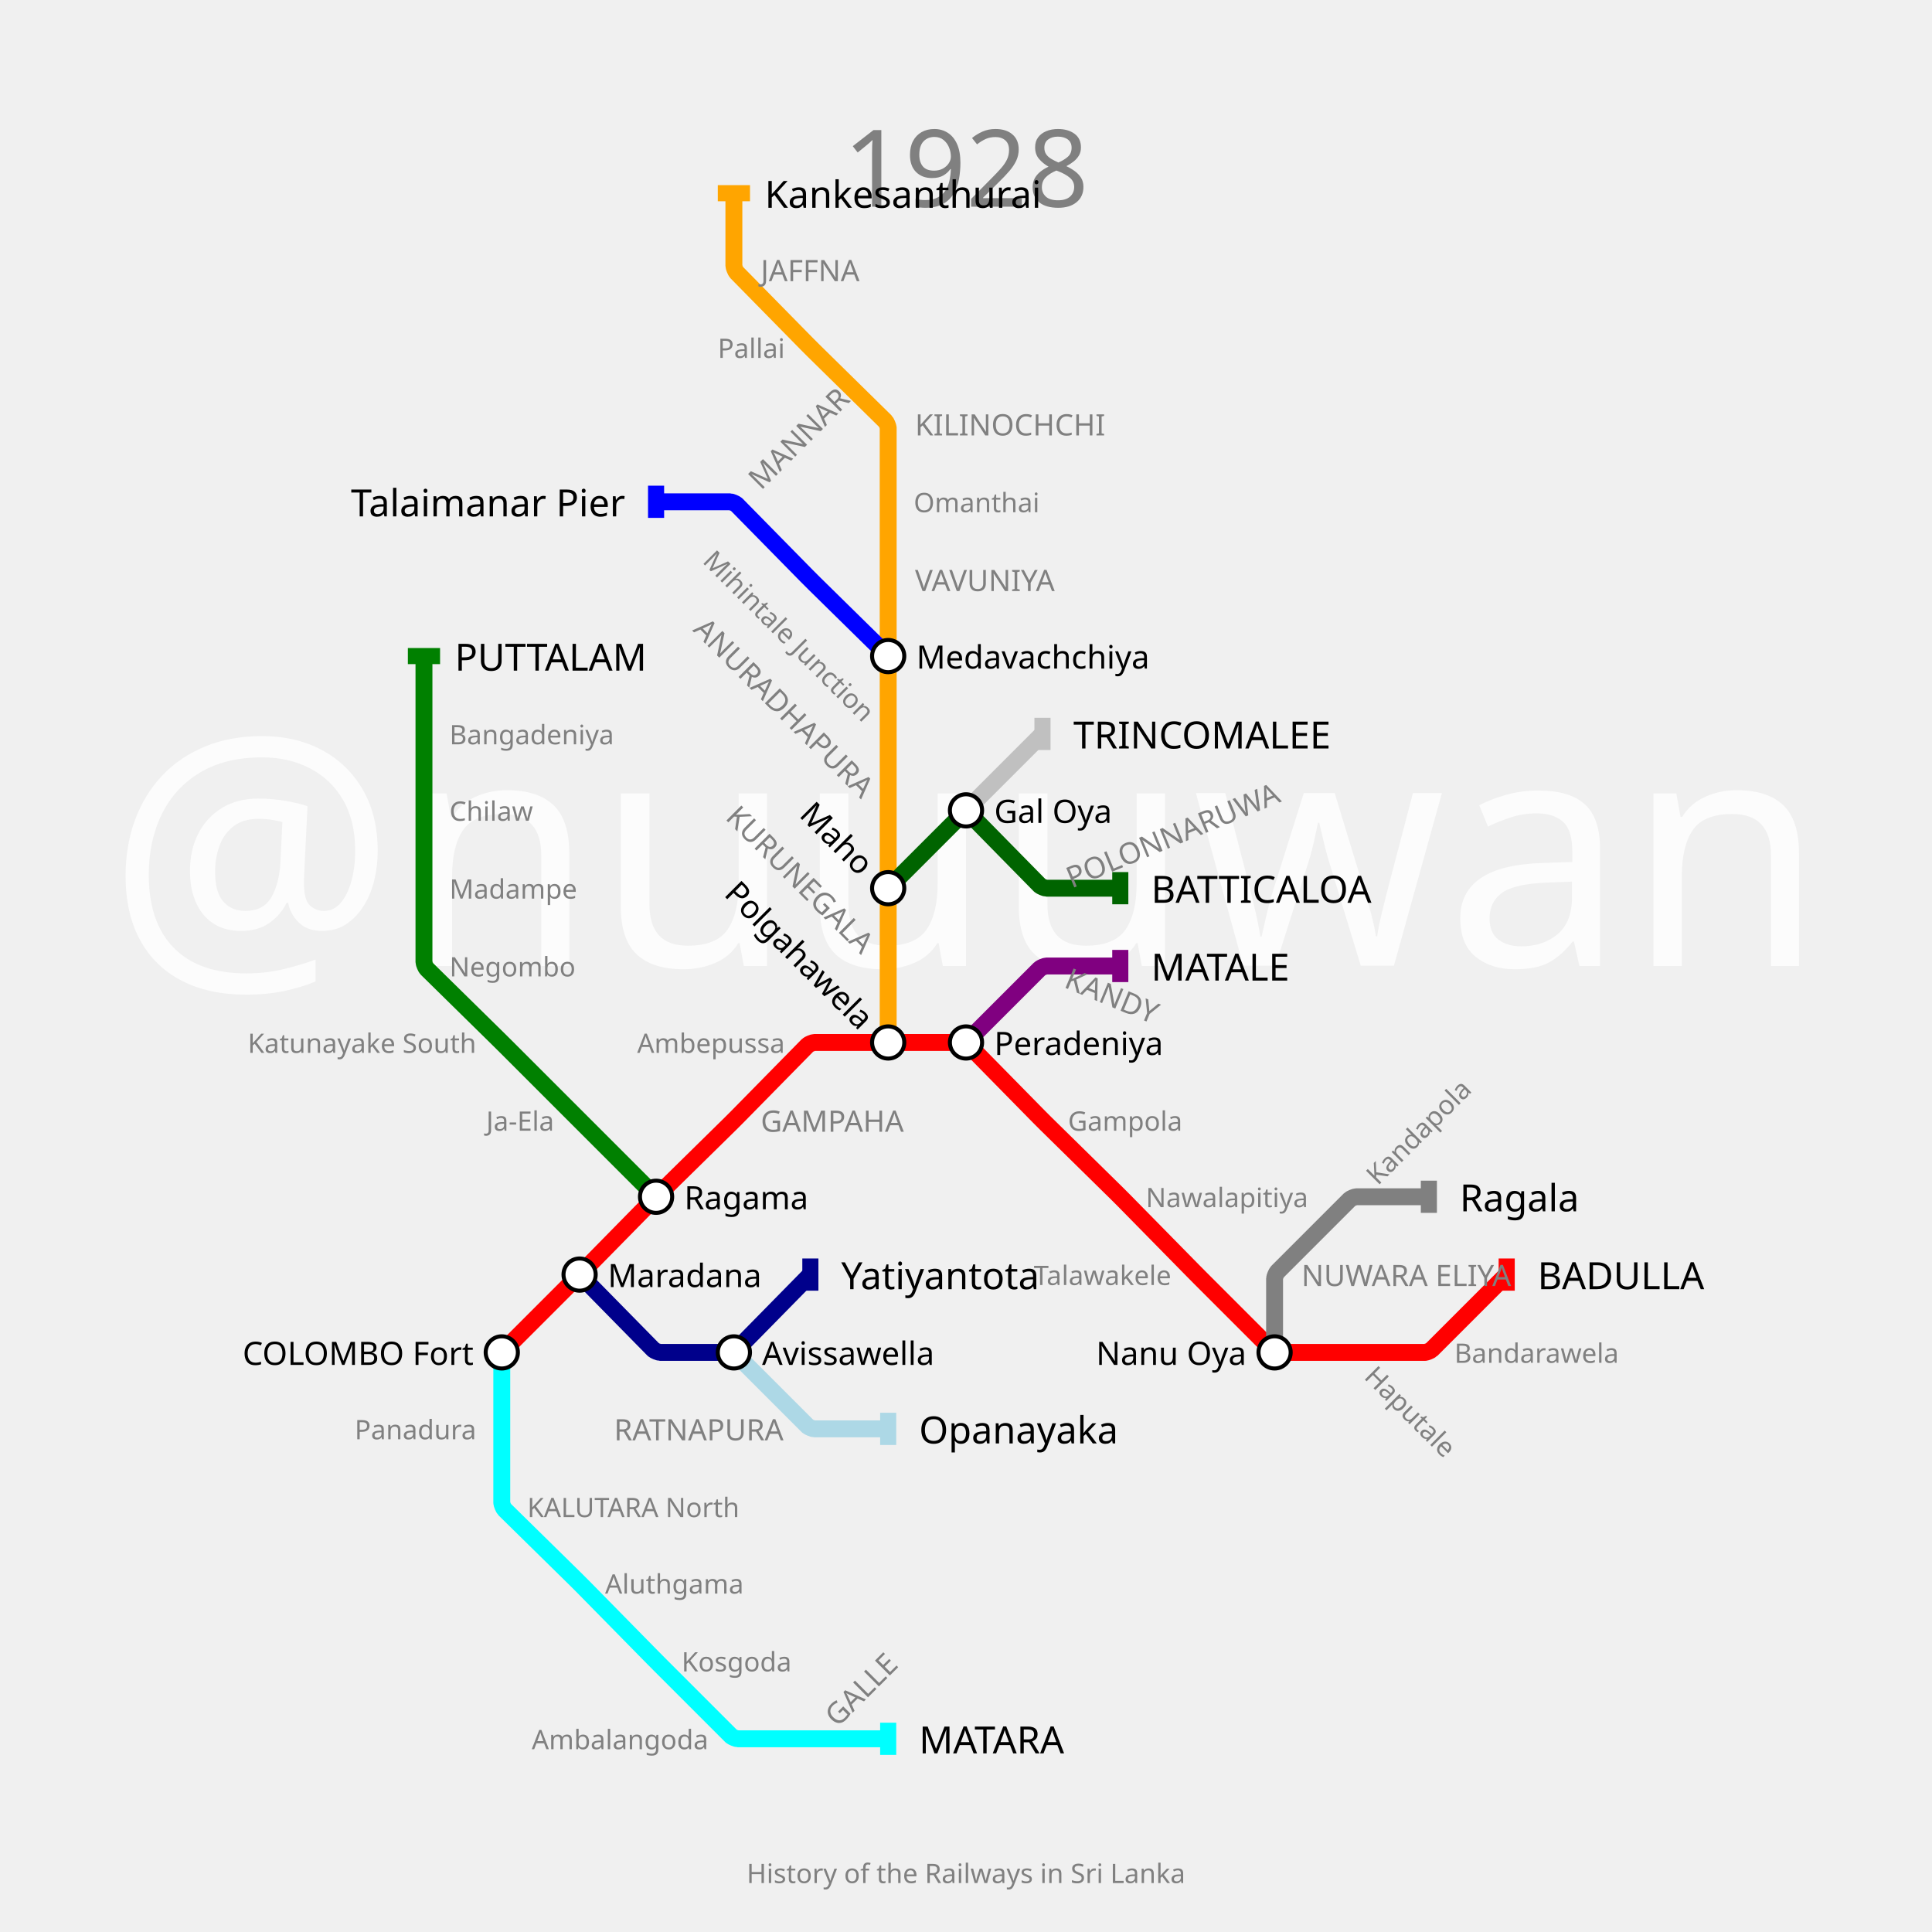
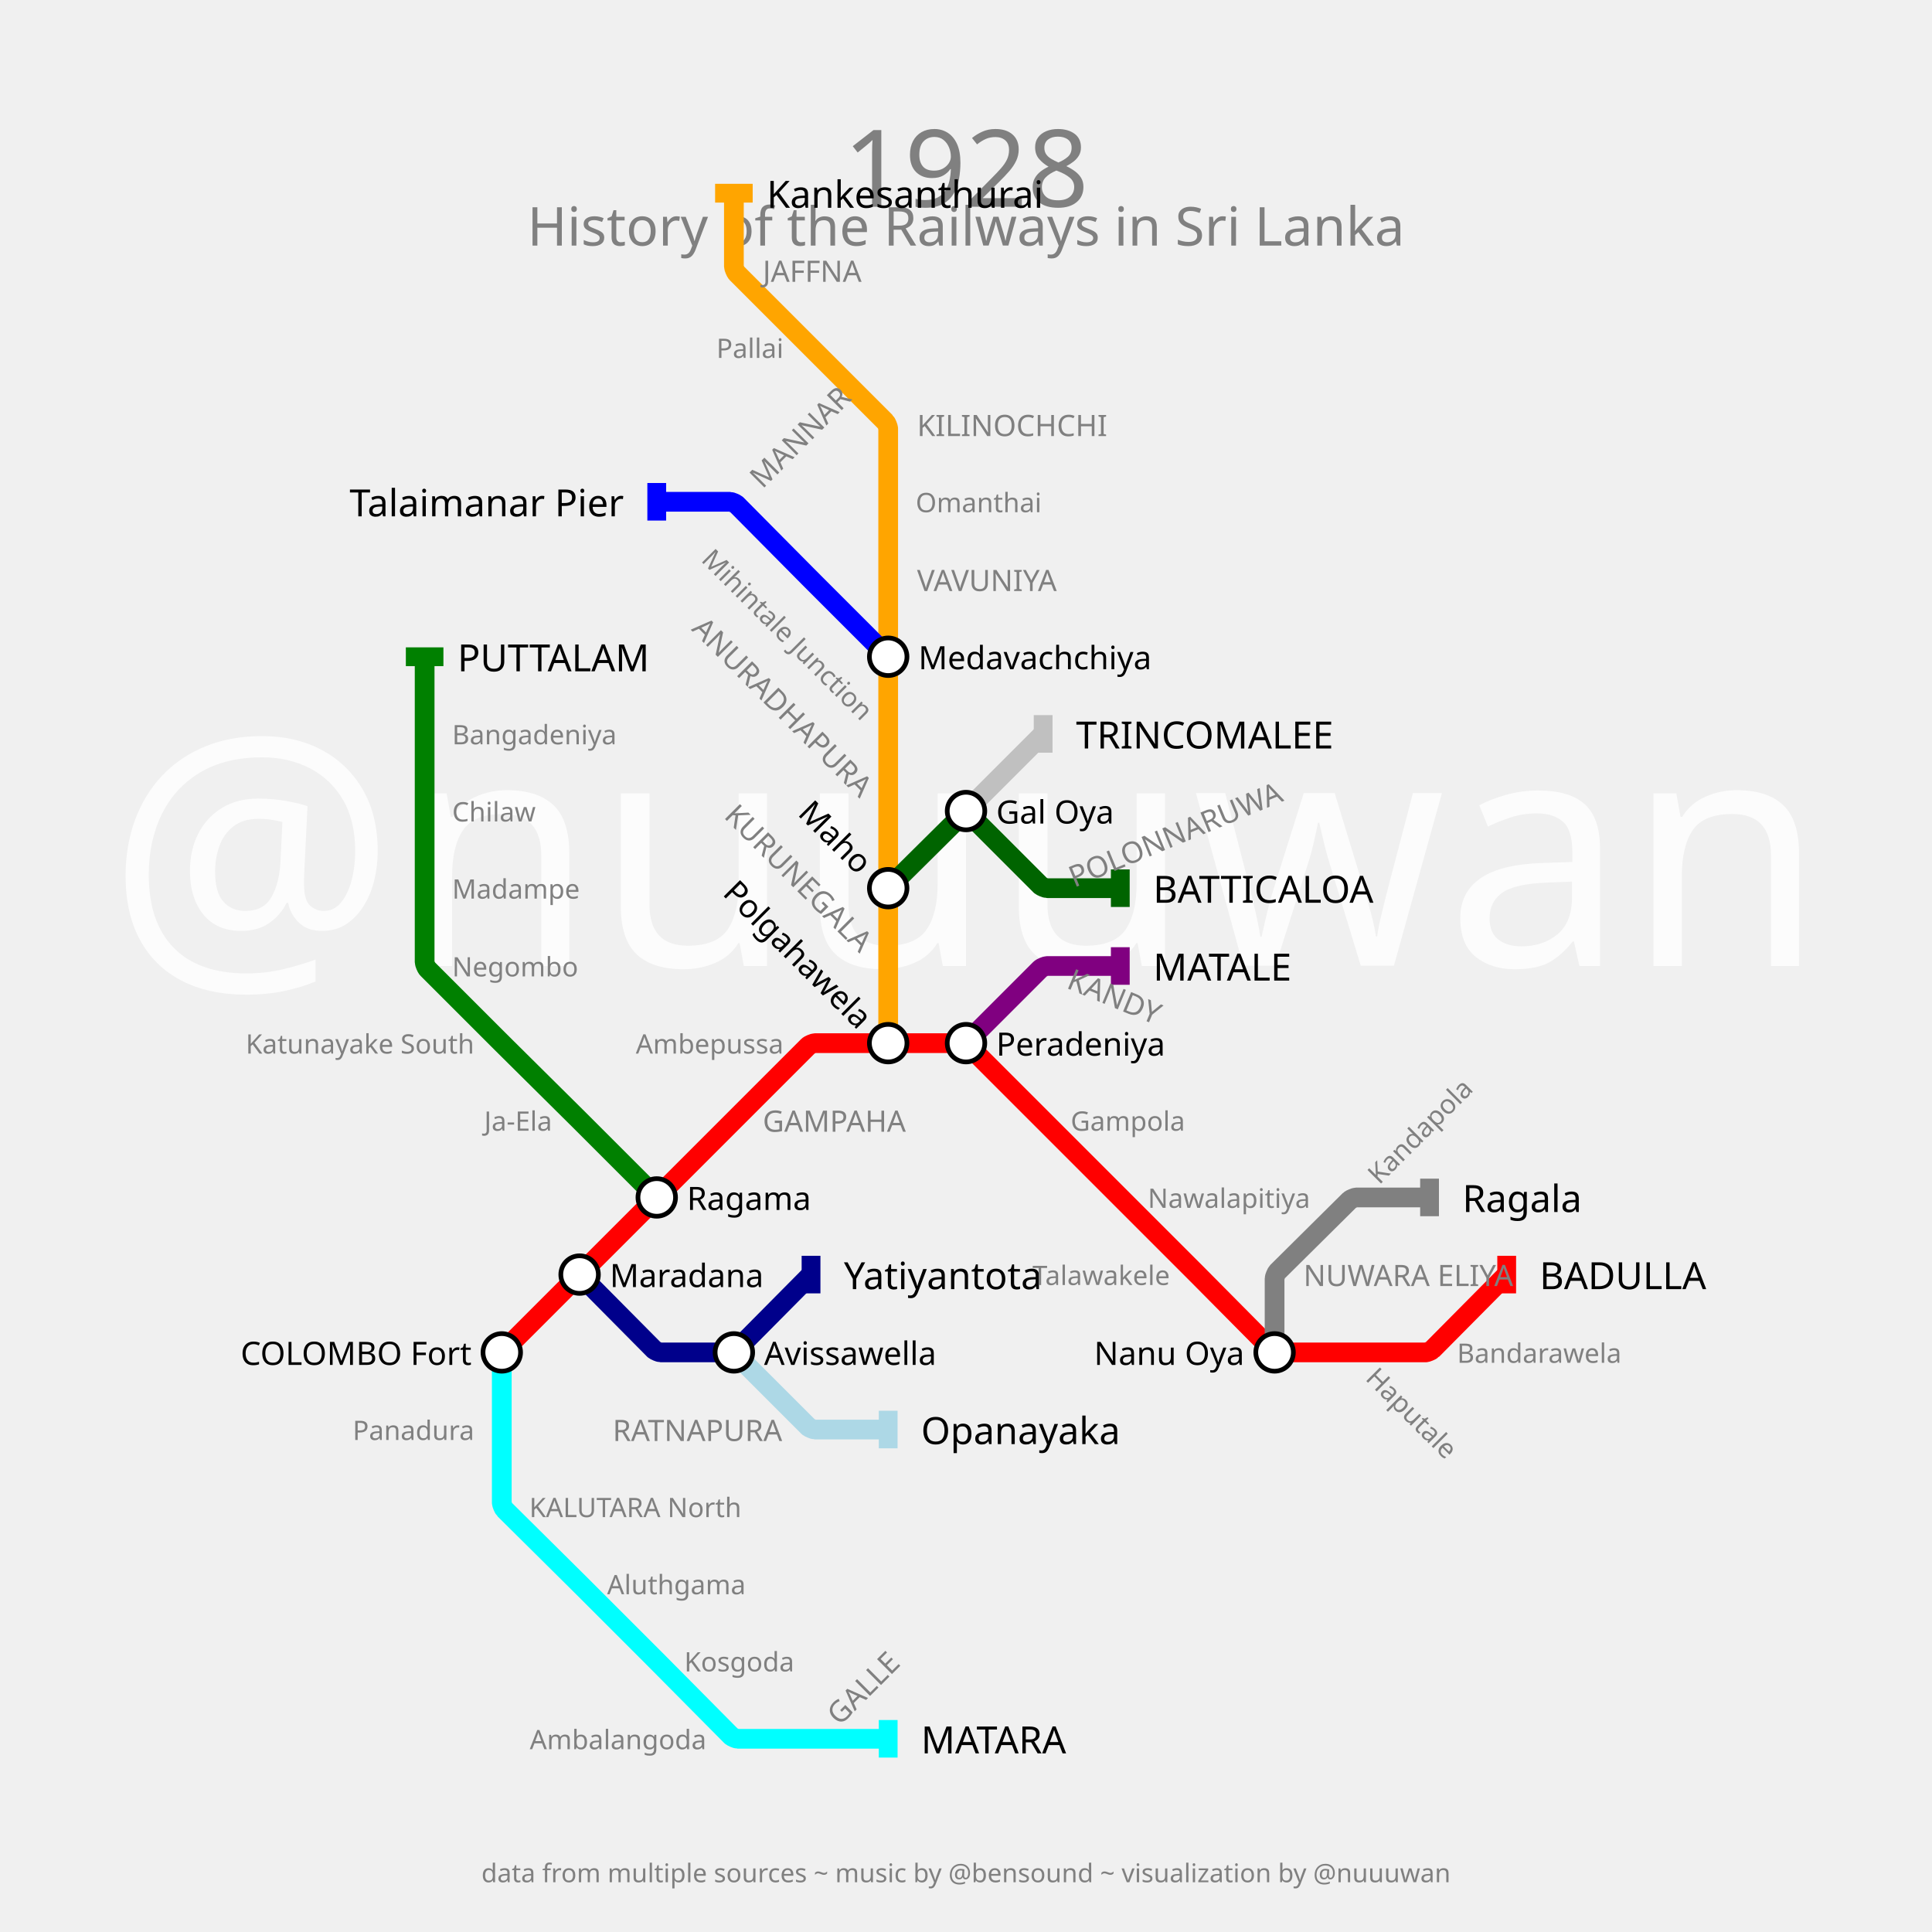
- <svg xmlns="http://www.w3.org/2000/svg" width="1440" height="1440" padding="144">
-   <text fill="#fcfcfc" stroke="none" font-size="240.0" font-family="p22" x="720.0" y="720.0" text-anchor="middle" dominant-baseline="center">@nuuuwan</text>
-   <text fill="gray" stroke="none" font-size="80" font-family="p22" x="720.0" y="92.0" text-anchor="middle" dominant-baseline="hanging">1928</text>
-   <text fill="gray" stroke="none" font-size="20" font-family="p22" x="720.0" y="1388.0" text-anchor="middle" dominant-baseline="text-top">History of the Railways in Sri Lanka</text>
-   <g>
-     <path fill="none" stroke-width="12.6" stroke-opacity="1" d="M 374.0,1008.0 L 429.125,952.875 C 430.083,951.917 433.9,948.067 434.85,947.1 L 486.293,894.755 C 487.195,893.837 490.837,890.195 491.755,889.293 L 544.238,837.715 C 545.159,836.81 548.81,833.159 549.715,832.238 L 601.967,779.068 C 602.645,778.379 605.933,777.0 606.9,777.0 L 662.0,777.0 L 717.1,777.0 C 718.067,777.0 721.355,778.379 722.033,779.068 L 774.252,832.203 C 775.168,833.136 778.864,836.832 779.797,837.748 L 832.24,889.287 C 833.16,890.192 836.808,893.84 837.713,894.76 L 889.286,947.238 C 890.19,948.159 893.826,951.826 894.738,952.738 L 947.949,1005.949 C 948.633,1006.633 951.933,1008.0 952.9,1008.0 L 1008.0,1008.0 L 1062.15,1008.0 C 1063.1,1008.0 1066.344,1006.656 1067.015,1005.985 L 1123.0,950.0" stroke="red" />
-     <rect stroke="none" fill-opacity="1" x="1117" y="938" width="12" height="24" fill="red" />
-   </g>
-   <g>
-     <path fill="none" stroke-width="12.6" stroke-opacity="1" d="M 720.0,777.0 L 774.949,722.051 C 775.633,721.367 778.933,720.0 779.9,720.0 L 835.0,720.0" stroke="purple" />
-     <rect stroke="none" fill-opacity="1" x="829" y="708" width="12" height="24" fill="purple" />
-   </g>
-   <g>
-     <path fill="none" stroke-width="12.6" stroke-opacity="1" d="M 374.0,1008.0 L 374.0,1065.0 L 374.0,1120.1 C 374.0,1121.067 375.379,1124.355 376.068,1125.033 L 429.203,1177.252 C 430.136,1178.168 433.832,1181.864 434.748,1182.797 L 486.287,1235.24 C 487.192,1236.16 490.824,1239.824 491.736,1240.736 L 544.985,1293.985 C 545.656,1294.656 548.9,1296.0 549.85,1296.0 L 604.0,1296.0 L 662.0,1296.0" stroke="cyan" />
-     <rect stroke="none" fill-opacity="1" x="656" y="1284" width="12" height="24" fill="cyan" />
-   </g>
-   <g>
-     <path fill="none" stroke-width="12.6" stroke-opacity="1" d="M 662.0,777.0 L 662.0,720.0 L 662.0,662.0 L 662.0,604.0 L 662.0,547.0 L 662.0,489.0 L 662.0,432.0 L 662.0,374.0 L 662.0,318.9 C 662.0,317.933 660.621,314.645 659.932,313.967 L 606.797,261.748 C 605.864,260.832 602.168,257.136 601.252,256.203 L 548.998,203.033 C 548.332,202.355 547.0,199.1 547.0,198.15 L 547.0,144.0" stroke="orange" />
-     <rect stroke="none" fill-opacity="1" x="535" y="138" width="24" height="12" fill="orange" />
-   </g>
-   <g>
-     <path fill="none" stroke-width="12.6" stroke-opacity="1" d="M 432.0,950.0 L 486.967,1005.932 C 487.645,1006.621 490.933,1008.0 491.9,1008.0 L 544.245,1008.0 C 545.163,1008.0 548.287,1006.69 548.931,1006.035 L 604.0,950.0" stroke="darkblue" />
-     <rect stroke="none" fill-opacity="1" x="598" y="938" width="12" height="24" fill="darkblue" />
-   </g>
-   <g>
-     <path fill="none" stroke-width="12.6" stroke-opacity="1" d="M 950.0,1008.0 L 950.0,952.9 C 950.0,951.933 951.367,948.633 952.051,947.949 L 1005.985,894.015 C 1006.656,893.344 1009.9,892.0 1010.85,892.0 L 1065.0,892.0" stroke="gray" />
-     <rect stroke="none" fill-opacity="1" x="1059" y="880" width="12" height="24" fill="gray" />
-   </g>
-   <g>
-     <path fill="none" stroke-width="12.6" stroke-opacity="1" d="M 489.0,892.0 L 432.0,835.0 L 376.875,779.875 C 375.917,778.917 372.067,775.1 371.1,774.15 L 318.068,722.033 C 317.379,721.355 316.0,718.067 316.0,717.1 L 316.0,662.0 L 316.0,604.0 L 316.0,547.0 L 316.0,489.0" stroke="green" />
-     <rect stroke="none" fill-opacity="1" x="304" y="483" width="24" height="12" fill="green" />
-   </g>
-   <g>
-     <path fill="none" stroke-width="12.6" stroke-opacity="1" d="M 547.0,1008.0 L 601.949,1062.949 C 602.633,1063.633 605.933,1065.0 606.9,1065.0 L 662.0,1065.0" stroke="lightblue" />
-     <rect stroke="none" fill-opacity="1" x="656" y="1053" width="12" height="24" fill="lightblue" />
-   </g>
-   <g>
-     <path fill="none" stroke-width="12.6" stroke-opacity="1" d="M 662.0,489.0 L 606.9,434.85 C 605.933,433.9 602.1,430.067 601.15,429.1 L 549.033,376.068 C 548.355,375.379 545.067,374.0 544.1,374.0 L 489.0,374.0" stroke="blue" />
-     <rect stroke="none" fill-opacity="1" x="483" y="362" width="12" height="24" fill="blue" />
-   </g>
-   <g>
-     <path fill="none" stroke-width="12.6" stroke-opacity="1" d="M 662.0,662.0 L 717.125,606.875 C 718.083,605.917 721.9,605.933 722.85,606.9 L 774.967,659.932 C 775.645,660.621 778.933,662.0 779.9,662.0 L 835.0,662.0" stroke="darkgreen" />
-     <rect stroke="none" fill-opacity="1" x="829" y="650" width="12" height="24" fill="darkgreen" />
-   </g>
-   <g>
-     <path fill="none" stroke-width="12.6" stroke-opacity="1" d="M 720.0,604.0 L 777.0,547.0" stroke="silver" />
-     <rect stroke="none" fill-opacity="1" x="771" y="535" width="12" height="24" fill="silver" />
-   </g>
-   <g>
-     <text fill="black" stroke="none" font-size="28.0" font-family="p22" font-weight="100" text-anchor="start" dominant-baseline="central" x="1146.0" y="950" transform="translate(1123,950) rotate(0) translate(-1123,-950)">BADULLA</text>
-   </g>
-   <g>
-     <text fill="black" stroke="none" font-size="28.0" font-family="p22" font-weight="100" text-anchor="start" dominant-baseline="central" x="858.0" y="720" transform="translate(835,720) rotate(0) translate(-835,-720)">MATALE</text>
-   </g>
-   <g>
-     <text fill="black" stroke="none" font-size="28.0" font-family="p22" font-weight="100" text-anchor="start" dominant-baseline="central" x="685.0" y="1296" transform="translate(662,1296) rotate(0) translate(-662,-1296)">MATARA</text>
-   </g>
-   <g>
-     <text fill="black" stroke="none" font-size="28.0" font-family="p22" font-weight="100" text-anchor="start" dominant-baseline="central" x="570.0" y="144" transform="translate(547,144) rotate(0) translate(-547,-144)">Kankesanthurai</text>
-   </g>
-   <g>
-     <text fill="black" stroke="none" font-size="28.0" font-family="p22" font-weight="100" text-anchor="start" dominant-baseline="central" x="627.0" y="950" transform="translate(604,950) rotate(0) translate(-604,-950)">Yatiyantota</text>
-   </g>
-   <g>
-     <text fill="black" stroke="none" font-size="28.0" font-family="p22" font-weight="100" text-anchor="start" dominant-baseline="central" x="1088.0" y="892" transform="translate(1065,892) rotate(0) translate(-1065,-892)">Ragala</text>
-   </g>
-   <g>
-     <text fill="black" stroke="none" font-size="28.0" font-family="p22" font-weight="100" text-anchor="start" dominant-baseline="central" x="339.0" y="489" transform="translate(316,489) rotate(0) translate(-316,-489)">PUTTALAM</text>
-   </g>
-   <g>
-     <text fill="black" stroke="none" font-size="28.0" font-family="p22" font-weight="100" text-anchor="start" dominant-baseline="central" x="685.0" y="1065" transform="translate(662,1065) rotate(0) translate(-662,-1065)">Opanayaka</text>
-   </g>
-   <g>
-     <text fill="black" stroke="none" font-size="28.0" font-family="p22" font-weight="100" text-anchor="end" dominant-baseline="central" x="466.0" y="374" transform="translate(489,374) rotate(0) translate(-489,-374)">Talaimanar Pier</text>
-   </g>
-   <g>
-     <text fill="black" stroke="none" font-size="28.0" font-family="p22" font-weight="100" text-anchor="start" dominant-baseline="central" x="858.0" y="662" transform="translate(835,662) rotate(0) translate(-835,-662)">BATTICALOA</text>
-   </g>
-   <g>
-     <text fill="black" stroke="none" font-size="28.0" font-family="p22" font-weight="100" text-anchor="start" dominant-baseline="central" x="800.0" y="547" transform="translate(777,547) rotate(0) translate(-777,-547)">TRINCOMALEE</text>
-   </g>
-   <g>
-     <circle r="12" fill="white" stroke="black" stroke-width="3.0" cx="374" cy="1008" />
-     <text fill="black" stroke="none" font-size="24.0" font-family="p22" font-weight="100" text-anchor="end" dominant-baseline="central" x="353.0" y="1008" transform="translate(374,1008) rotate(0) translate(-374,-1008)">COLOMBO Fort</text>
-   </g>
-   <g>
-     <circle r="12" fill="white" stroke="black" stroke-width="3.0" cx="432" cy="950" />
-     <text fill="black" stroke="none" font-size="24.0" font-family="p22" font-weight="100" text-anchor="start" dominant-baseline="central" x="453.0" y="950" transform="translate(432,950) rotate(0) translate(-432,-950)">Maradana</text>
-   </g>
-   <g>
-     <circle r="12" fill="white" stroke="black" stroke-width="3.0" cx="489" cy="892" />
-     <text fill="black" stroke="none" font-size="24.0" font-family="p22" font-weight="100" text-anchor="start" dominant-baseline="central" x="510.0" y="892" transform="translate(489,892) rotate(0) translate(-489,-892)">Ragama</text>
-   </g>
-   <g>
-     <circle r="12" fill="white" stroke="black" stroke-width="3.0" cx="662" cy="777" />
-     <text fill="black" stroke="none" font-size="24.0" font-family="p22" font-weight="100" text-anchor="end" dominant-baseline="central" x="641.0" y="777" transform="translate(662,777) rotate(45) translate(-662,-777)">Polgahawela</text>
-   </g>
-   <g>
-     <circle r="12" fill="white" stroke="black" stroke-width="3.0" cx="720" cy="777" />
-     <text fill="black" stroke="none" font-size="24.0" font-family="p22" font-weight="100" text-anchor="start" dominant-baseline="central" x="741.0" y="777" transform="translate(720,777) rotate(0) translate(-720,-777)">Peradeniya</text>
-   </g>
-   <g>
-     <circle r="12" fill="white" stroke="black" stroke-width="3.0" cx="950" cy="1008" />
-     <text fill="black" stroke="none" font-size="24.0" font-family="p22" font-weight="100" text-anchor="end" dominant-baseline="central" x="929.0" y="1008" transform="translate(950,1008) rotate(0) translate(-950,-1008)">Nanu Oya</text>
-   </g>
-   <g>
-     <circle r="12" fill="white" stroke="black" stroke-width="3.0" cx="662" cy="662" />
-     <text fill="black" stroke="none" font-size="24.0" font-family="p22" font-weight="100" text-anchor="end" dominant-baseline="central" x="641.0" y="662" transform="translate(662,662) rotate(45) translate(-662,-662)">Maho</text>
-   </g>
-   <g>
-     <circle r="12" fill="white" stroke="black" stroke-width="3.0" cx="662" cy="489" />
-     <text fill="black" stroke="none" font-size="24.0" font-family="p22" font-weight="100" text-anchor="start" dominant-baseline="central" x="683.0" y="489" transform="translate(662,489) rotate(0) translate(-662,-489)">Medavachchiya</text>
-   </g>
-   <g>
-     <circle r="12" fill="white" stroke="black" stroke-width="3.0" cx="547" cy="1008" />
-     <text fill="black" stroke="none" font-size="24.0" font-family="p22" font-weight="100" text-anchor="start" dominant-baseline="central" x="568.0" y="1008" transform="translate(547,1008) rotate(0) translate(-547,-1008)">Avissawella</text>
-   </g>
-   <g>
-     <circle r="12" fill="white" stroke="black" stroke-width="3.0" cx="720" cy="604" />
-     <text fill="black" stroke="none" font-size="24.0" font-family="p22" font-weight="100" text-anchor="start" dominant-baseline="central" x="741.0" y="604" transform="translate(720,604) rotate(0) translate(-720,-604)">Gal Oya</text>
-   </g>
-   <g>
-     <text fill="gray" stroke="none" font-size="22.0" font-family="p22" font-weight="100" text-anchor="start" dominant-baseline="central" x="567.0" y="835" transform="translate(547,835) rotate(0) translate(-547,-835)">GAMPAHA</text>
-   </g>
-   <g>
-     <text fill="gray" stroke="none" font-size="22.0" font-family="p22" font-weight="100" text-anchor="start" dominant-baseline="central" x="797.0" y="720" transform="translate(777,720) rotate(-337.5) translate(-777,-720)">KANDY</text>
-   </g>
-   <g>
-     <text fill="gray" stroke="none" font-size="22.0" font-family="p22" font-weight="100" text-anchor="start" dominant-baseline="central" x="624.0" y="1296" transform="translate(604,1296) rotate(-45) translate(-604,-1296)">GALLE</text>
-   </g>
-   <g>
-     <text fill="gray" stroke="none" font-size="22.0" font-family="p22" font-weight="100" text-anchor="end" dominant-baseline="central" x="642.0" y="720" transform="translate(662,720) rotate(45) translate(-662,-720)">KURUNEGALA</text>
-   </g>
-   <g>
-     <text fill="gray" stroke="none" font-size="22.0" font-family="p22" font-weight="100" text-anchor="end" dominant-baseline="central" x="642.0" y="604" transform="translate(662,604) rotate(45) translate(-662,-604)">ANURADHAPURA</text>
-   </g>
-   <g>
-     <text fill="gray" stroke="none" font-size="22.0" font-family="p22" font-weight="100" text-anchor="start" dominant-baseline="central" x="682.0" y="432" transform="translate(662,432) rotate(0) translate(-662,-432)">VAVUNIYA</text>
-   </g>
-   <g>
-     <text fill="gray" stroke="none" font-size="22.0" font-family="p22" font-weight="100" text-anchor="start" dominant-baseline="central" x="682.0" y="316" transform="translate(662,316) rotate(0) translate(-662,-316)">KILINOCHCHI</text>
-   </g>
-   <g>
-     <text fill="gray" stroke="none" font-size="22.0" font-family="p22" font-weight="100" text-anchor="start" dominant-baseline="central" x="567.0" y="201" transform="translate(547,201) rotate(0) translate(-547,-201)">JAFFNA</text>
-   </g>
-   <g>
-     <text fill="gray" stroke="none" font-size="22.0" font-family="p22" font-weight="100" text-anchor="start" dominant-baseline="central" x="970.0" y="950" transform="translate(950,950) rotate(0) translate(-950,-950)">NUWARA ELIYA</text>
-   </g>
-   <g>
-     <text fill="gray" stroke="none" font-size="22.0" font-family="p22" font-weight="100" text-anchor="end" dominant-baseline="central" x="584.0" y="1065" transform="translate(604,1065) rotate(0) translate(-604,-1065)">RATNAPURA</text>
-   </g>
-   <g>
-     <text fill="gray" stroke="none" font-size="22.0" font-family="p22" font-weight="100" text-anchor="start" dominant-baseline="central" x="567.0" y="374" transform="translate(547,374) rotate(-45) translate(-547,-374)">MANNAR</text>
-   </g>
-   <g>
-     <text fill="gray" stroke="none" font-size="22.0" font-family="p22" font-weight="100" text-anchor="start" dominant-baseline="central" x="797.0" y="662" transform="translate(777,662) rotate(-22.5) translate(-777,-662)">POLONNARUWA</text>
-   </g>
-   <g>
-     <text fill="gray" stroke="none" font-size="20" font-family="p22" font-weight="100" text-anchor="end" dominant-baseline="central" x="585.0" y="777" transform="translate(604,777) rotate(0) translate(-604,-777)">Ambepussa</text>
-   </g>
-   <g>
-     <text fill="gray" stroke="none" font-size="20" font-family="p22" font-weight="100" text-anchor="start" dominant-baseline="central" x="796.0" y="835" transform="translate(777,835) rotate(0) translate(-777,-835)">Gampola</text>
-   </g>
-   <g>
-     <text fill="gray" stroke="none" font-size="20" font-family="p22" font-weight="100" text-anchor="start" dominant-baseline="central" x="854.0" y="892" transform="translate(835,892) rotate(0) translate(-835,-892)">Nawalapitiya</text>
-   </g>
-   <g>
-     <text fill="gray" stroke="none" font-size="20" font-family="p22" font-weight="100" text-anchor="end" dominant-baseline="central" x="873.0" y="950" transform="translate(892,950) rotate(0) translate(-892,-950)">Talawakele</text>
-   </g>
-   <g>
-     <text fill="gray" stroke="none" font-size="20" font-family="p22" font-weight="100" text-anchor="start" dominant-baseline="central" x="1027.0" y="1008" transform="translate(1008,1008) rotate(-315) translate(-1008,-1008)">Haputale</text>
-   </g>
-   <g>
-     <text fill="gray" stroke="none" font-size="20" font-family="p22" font-weight="100" text-anchor="start" dominant-baseline="central" x="1084.0" y="1008" transform="translate(1065,1008) rotate(0) translate(-1065,-1008)">Bandarawela</text>
-   </g>
-   <g>
-     <text fill="gray" stroke="none" font-size="20" font-family="p22" font-weight="100" text-anchor="end" dominant-baseline="central" x="355.0" y="1065" transform="translate(374,1065) rotate(0) translate(-374,-1065)">Panadura</text>
-   </g>
-   <g>
-     <text fill="gray" stroke="none" font-size="20" font-family="p22" font-weight="100" text-anchor="start" dominant-baseline="central" x="393.0" y="1123" transform="translate(374,1123) rotate(0) translate(-374,-1123)">KALUTARA North</text>
-   </g>
-   <g>
-     <text fill="gray" stroke="none" font-size="20" font-family="p22" font-weight="100" text-anchor="start" dominant-baseline="central" x="451.0" y="1180" transform="translate(432,1180) rotate(0) translate(-432,-1180)">Aluthgama</text>
-   </g>
-   <g>
-     <text fill="gray" stroke="none" font-size="20" font-family="p22" font-weight="100" text-anchor="start" dominant-baseline="central" x="508.0" y="1238" transform="translate(489,1238) rotate(0) translate(-489,-1238)">Kosgoda</text>
-   </g>
-   <g>
-     <text fill="gray" stroke="none" font-size="20" font-family="p22" font-weight="100" text-anchor="end" dominant-baseline="central" x="528.0" y="1296" transform="translate(547,1296) rotate(0) translate(-547,-1296)">Ambalangoda</text>
-   </g>
-   <g>
-     <text fill="gray" stroke="none" font-size="20" font-family="p22" font-weight="100" text-anchor="end" dominant-baseline="central" x="643.0" y="547" transform="translate(662,547) rotate(45) translate(-662,-547)">Mihintale Junction</text>
-   </g>
-   <g>
-     <text fill="gray" stroke="none" font-size="20" font-family="p22" font-weight="100" text-anchor="start" dominant-baseline="central" x="681.0" y="374" transform="translate(662,374) rotate(0) translate(-662,-374)">Omanthai</text>
-   </g>
-   <g>
-     <text fill="gray" stroke="none" font-size="20" font-family="p22" font-weight="100" text-anchor="end" dominant-baseline="central" x="585.0" y="259" transform="translate(604,259) rotate(0) translate(-604,-259)">Pallai</text>
+ <svg xmlns="http://www.w3.org/2000/svg" width="2880" height="2880" padding="288">
+   <text fill="#fcfcfc" stroke="none" font-size="480.0" font-family="p22" x="1440.0" y="1440.0" text-anchor="middle" dominant-baseline="center">@nuuuwan</text>
+   <text fill="gray" stroke="none" font-size="160" font-family="p22" x="1440.0" y="184.0" text-anchor="middle" dominant-baseline="hanging">1928</text>
+   <text fill="gray" stroke="none" font-size="80" font-family="p22" x="1440.0" y="304.0" text-anchor="middle" dominant-baseline="hanging">History of the Railways in Sri Lanka</text>
+   <text fill="gray" stroke="none" font-size="38.4" font-family="p22" x="1440.0" y="2776.0" text-anchor="middle" dominant-baseline="text-top">data from multiple sources ~ music by @bensound ~ visualization by @nuuuwan</text>
+   <g>
+     <path fill="none" stroke-width="29.4" stroke-opacity="1" d="M 748.0,2016.0 L 864.0,1900.0 L 979.0,1785.0 L 1094.0,1670.0 L 1204.934,1559.066 C 1206.289,1557.711 1212.833,1555.0 1214.75,1555.0 L 1324.0,1555.0 L 1434.2,1555.0 C 1436.133,1555.0 1442.734,1557.734 1444.101,1559.101 L 1555.0,1670.0 L 1670.0,1785.0 L 1779.25,1894.25 C 1781.167,1896.167 1788.817,1903.85 1790.725,1905.775 L 1895.917,2011.881 C 1897.278,2013.254 1903.867,2016.0 1905.8,2016.0 L 2016.0,2016.0 L 2125.25,2016.0 C 2127.167,2016.0 2133.699,2013.278 2135.048,2011.917 L 2246.0,1900.0" stroke="red" />
+     <rect stroke="none" fill-opacity="1" x="2232" y="1872" width="28" height="56" fill="red" />
+   </g>
+   <g>
+     <path fill="none" stroke-width="29.4" stroke-opacity="1" d="M 1440.0,1555.0 L 1550.934,1444.066 C 1552.289,1442.711 1558.833,1440.0 1560.75,1440.0 L 1670.0,1440.0" stroke="purple" />
+     <rect stroke="none" fill-opacity="1" x="1656" y="1412" width="28" height="56" fill="purple" />
+   </g>
+   <g>
+     <path fill="none" stroke-width="29.4" stroke-opacity="1" d="M 748.0,2016.0 L 748.0,2131.0 L 748.0,2240.25 C 748.0,2242.167 750.722,2248.699 752.083,2250.048 L 858.404,2355.452 C 860.269,2357.302 867.715,2364.715 869.572,2366.572 L 973.529,2470.529 C 975.352,2472.352 982.632,2479.663 984.448,2481.495 L 1089.952,2587.917 C 1091.301,2589.278 1097.833,2592.0 1099.75,2592.0 L 1209.0,2592.0 L 1324.0,2592.0" stroke="cyan" />
+     <rect stroke="none" fill-opacity="1" x="1310" y="2564" width="28" height="56" fill="cyan" />
+   </g>
+   <g>
+     <path fill="none" stroke-width="29.4" stroke-opacity="1" d="M 1324.0,1555.0 L 1324.0,1440.0 L 1324.0,1324.0 L 1324.0,1209.0 L 1324.0,1094.0 L 1324.0,979.0 L 1324.0,864.0 L 1324.0,748.0 L 1324.0,638.75 C 1324.0,636.833 1321.289,630.289 1319.934,628.934 L 1209.0,518.0 L 1098.066,407.066 C 1096.711,405.711 1094.0,399.167 1094.0,397.25 L 1094.0,288.0" stroke="orange" />
+     <rect stroke="none" fill-opacity="1" x="1066" y="274" width="56" height="28" fill="orange" />
+   </g>
+   <g>
+     <path fill="none" stroke-width="29.4" stroke-opacity="1" d="M 864.0,1900.0 L 974.952,2011.917 C 976.301,2013.278 982.833,2016.0 984.75,2016.0 L 1088.537,2016.0 C 1090.358,2016.0 1096.564,2013.414 1097.846,2012.121 L 1209.0,1900.0" stroke="darkblue" />
+     <rect stroke="none" fill-opacity="1" x="1195" y="1872" width="28" height="56" fill="darkblue" />
+   </g>
+   <g>
+     <path fill="none" stroke-width="29.4" stroke-opacity="1" d="M 1900.0,2016.0 L 1900.0,1905.8 C 1900.0,1903.867 1902.746,1897.278 1904.119,1895.917 L 2011.917,1789.048 C 2013.278,1787.699 2019.833,1785.0 2021.75,1785.0 L 2131.0,1785.0" stroke="gray" />
+     <rect stroke="none" fill-opacity="1" x="2117" y="1757" width="28" height="56" fill="gray" />
+   </g>
+   <g>
+     <path fill="none" stroke-width="29.4" stroke-opacity="1" d="M 979.0,1785.0 L 869.75,1675.75 C 867.833,1673.833 860.15,1666.183 858.225,1664.275 L 753.511,1560.464 C 751.674,1558.642 744.342,1551.342 742.512,1549.512 L 637.101,1444.101 C 635.734,1442.734 633.0,1436.133 633.0,1434.2 L 633.0,1324.0 L 633.0,1209.0 L 633.0,1094.0 L 633.0,979.0" stroke="green" />
+     <rect stroke="none" fill-opacity="1" x="605" y="965" width="56" height="28" fill="green" />
+   </g>
+   <g>
+     <path fill="none" stroke-width="29.4" stroke-opacity="1" d="M 1094.0,2016.0 L 1204.934,2126.934 C 1206.289,2128.289 1212.833,2131.0 1214.75,2131.0 L 1324.0,2131.0" stroke="lightblue" />
+     <rect stroke="none" fill-opacity="1" x="1310" y="2103" width="28" height="56" fill="lightblue" />
+   </g>
+   <g>
+     <path fill="none" stroke-width="29.4" stroke-opacity="1" d="M 1324.0,979.0 L 1214.75,869.75 C 1212.833,867.833 1205.183,860.15 1203.275,858.225 L 1098.048,752.083 C 1096.699,750.722 1090.167,748.0 1088.25,748.0 L 979.0,748.0" stroke="blue" />
+     <rect stroke="none" fill-opacity="1" x="965" y="720" width="28" height="56" fill="blue" />
+   </g>
+   <g>
+     <path fill="none" stroke-width="29.4" stroke-opacity="1" d="M 1324.0,1324.0 L 1434.225,1214.725 C 1436.15,1212.817 1443.833,1212.833 1445.75,1214.75 L 1550.934,1319.934 C 1552.289,1321.289 1558.833,1324.0 1560.75,1324.0 L 1670.0,1324.0" stroke="darkgreen" />
+     <rect stroke="none" fill-opacity="1" x="1656" y="1296" width="28" height="56" fill="darkgreen" />
+   </g>
+   <g>
+     <path fill="none" stroke-width="29.4" stroke-opacity="1" d="M 1440.0,1209.0 L 1555.0,1094.0" stroke="silver" />
+     <rect stroke="none" fill-opacity="1" x="1541" y="1066" width="28" height="56" fill="silver" />
+   </g>
+   <g>
+     <text fill="black" stroke="none" font-size="56.0" font-family="p22" font-weight="100" text-anchor="start" dominant-baseline="central" x="2295.0" y="1900" transform="translate(2246,1900) rotate(0) translate(-2246,-1900)">BADULLA</text>
+   </g>
+   <g>
+     <text fill="black" stroke="none" font-size="56.0" font-family="p22" font-weight="100" text-anchor="start" dominant-baseline="central" x="1719.0" y="1440" transform="translate(1670,1440) rotate(0) translate(-1670,-1440)">MATALE</text>
+   </g>
+   <g>
+     <text fill="black" stroke="none" font-size="56.0" font-family="p22" font-weight="100" text-anchor="start" dominant-baseline="central" x="1373.0" y="2592" transform="translate(1324,2592) rotate(0) translate(-1324,-2592)">MATARA</text>
+   </g>
+   <g>
+     <text fill="black" stroke="none" font-size="56.0" font-family="p22" font-weight="100" text-anchor="start" dominant-baseline="central" x="1143.0" y="288" transform="translate(1094,288) rotate(0) translate(-1094,-288)">Kankesanthurai</text>
+   </g>
+   <g>
+     <text fill="black" stroke="none" font-size="56.0" font-family="p22" font-weight="100" text-anchor="start" dominant-baseline="central" x="1258.0" y="1900" transform="translate(1209,1900) rotate(0) translate(-1209,-1900)">Yatiyantota</text>
+   </g>
+   <g>
+     <text fill="black" stroke="none" font-size="56.0" font-family="p22" font-weight="100" text-anchor="start" dominant-baseline="central" x="2180.0" y="1785" transform="translate(2131,1785) rotate(0) translate(-2131,-1785)">Ragala</text>
+   </g>
+   <g>
+     <text fill="black" stroke="none" font-size="56.0" font-family="p22" font-weight="100" text-anchor="start" dominant-baseline="central" x="682.0" y="979" transform="translate(633,979) rotate(0) translate(-633,-979)">PUTTALAM</text>
+   </g>
+   <g>
+     <text fill="black" stroke="none" font-size="56.0" font-family="p22" font-weight="100" text-anchor="start" dominant-baseline="central" x="1373.0" y="2131" transform="translate(1324,2131) rotate(0) translate(-1324,-2131)">Opanayaka</text>
+   </g>
+   <g>
+     <text fill="black" stroke="none" font-size="56.0" font-family="p22" font-weight="100" text-anchor="end" dominant-baseline="central" x="930.0" y="748" transform="translate(979,748) rotate(0) translate(-979,-748)">Talaimanar Pier</text>
+   </g>
+   <g>
+     <text fill="black" stroke="none" font-size="56.0" font-family="p22" font-weight="100" text-anchor="start" dominant-baseline="central" x="1719.0" y="1324" transform="translate(1670,1324) rotate(0) translate(-1670,-1324)">BATTICALOA</text>
+   </g>
+   <g>
+     <text fill="black" stroke="none" font-size="56.0" font-family="p22" font-weight="100" text-anchor="start" dominant-baseline="central" x="1604.0" y="1094" transform="translate(1555,1094) rotate(0) translate(-1555,-1094)">TRINCOMALEE</text>
+   </g>
+   <g>
+     <circle r="28" fill="white" stroke="black" stroke-width="7.0" cx="748" cy="2016" />
+     <text fill="black" stroke="none" font-size="48.0" font-family="p22" font-weight="100" text-anchor="end" dominant-baseline="central" x="703.0" y="2016" transform="translate(748,2016) rotate(0) translate(-748,-2016)">COLOMBO Fort</text>
+   </g>
+   <g>
+     <circle r="28" fill="white" stroke="black" stroke-width="7.0" cx="864" cy="1900" />
+     <text fill="black" stroke="none" font-size="48.0" font-family="p22" font-weight="100" text-anchor="start" dominant-baseline="central" x="909.0" y="1900" transform="translate(864,1900) rotate(0) translate(-864,-1900)">Maradana</text>
+   </g>
+   <g>
+     <circle r="28" fill="white" stroke="black" stroke-width="7.0" cx="979" cy="1785" />
+     <text fill="black" stroke="none" font-size="48.0" font-family="p22" font-weight="100" text-anchor="start" dominant-baseline="central" x="1024.0" y="1785" transform="translate(979,1785) rotate(0) translate(-979,-1785)">Ragama</text>
+   </g>
+   <g>
+     <circle r="28" fill="white" stroke="black" stroke-width="7.0" cx="1324" cy="1555" />
+     <text fill="black" stroke="none" font-size="48.0" font-family="p22" font-weight="100" text-anchor="end" dominant-baseline="central" x="1279.0" y="1555" transform="translate(1324,1555) rotate(45) translate(-1324,-1555)">Polgahawela</text>
+   </g>
+   <g>
+     <circle r="28" fill="white" stroke="black" stroke-width="7.0" cx="1440" cy="1555" />
+     <text fill="black" stroke="none" font-size="48.0" font-family="p22" font-weight="100" text-anchor="start" dominant-baseline="central" x="1485.0" y="1555" transform="translate(1440,1555) rotate(0) translate(-1440,-1555)">Peradeniya</text>
+   </g>
+   <g>
+     <circle r="28" fill="white" stroke="black" stroke-width="7.0" cx="1900" cy="2016" />
+     <text fill="black" stroke="none" font-size="48.0" font-family="p22" font-weight="100" text-anchor="end" dominant-baseline="central" x="1855.0" y="2016" transform="translate(1900,2016) rotate(0) translate(-1900,-2016)">Nanu Oya</text>
+   </g>
+   <g>
+     <circle r="28" fill="white" stroke="black" stroke-width="7.0" cx="1324" cy="1324" />
+     <text fill="black" stroke="none" font-size="48.0" font-family="p22" font-weight="100" text-anchor="end" dominant-baseline="central" x="1279.0" y="1324" transform="translate(1324,1324) rotate(45) translate(-1324,-1324)">Maho</text>
+   </g>
+   <g>
+     <circle r="28" fill="white" stroke="black" stroke-width="7.0" cx="1324" cy="979" />
+     <text fill="black" stroke="none" font-size="48.0" font-family="p22" font-weight="100" text-anchor="start" dominant-baseline="central" x="1369.0" y="979" transform="translate(1324,979) rotate(0) translate(-1324,-979)">Medavachchiya</text>
+   </g>
+   <g>
+     <circle r="28" fill="white" stroke="black" stroke-width="7.0" cx="1094" cy="2016" />
+     <text fill="black" stroke="none" font-size="48.0" font-family="p22" font-weight="100" text-anchor="start" dominant-baseline="central" x="1139.0" y="2016" transform="translate(1094,2016) rotate(0) translate(-1094,-2016)">Avissawella</text>
+   </g>
+   <g>
+     <circle r="28" fill="white" stroke="black" stroke-width="7.0" cx="1440" cy="1209" />
+     <text fill="black" stroke="none" font-size="48.0" font-family="p22" font-weight="100" text-anchor="start" dominant-baseline="central" x="1485.0" y="1209" transform="translate(1440,1209) rotate(0) translate(-1440,-1209)">Gal Oya</text>
+   </g>
+   <g>
+     <text fill="gray" stroke="none" font-size="44.0" font-family="p22" font-weight="100" text-anchor="start" dominant-baseline="central" x="1137.0" y="1670" transform="translate(1094,1670) rotate(0) translate(-1094,-1670)">GAMPAHA</text>
+   </g>
+   <g>
+     <text fill="gray" stroke="none" font-size="44.0" font-family="p22" font-weight="100" text-anchor="start" dominant-baseline="central" x="1598.0" y="1440" transform="translate(1555,1440) rotate(-337.5) translate(-1555,-1440)">KANDY</text>
+   </g>
+   <g>
+     <text fill="gray" stroke="none" font-size="44.0" font-family="p22" font-weight="100" text-anchor="start" dominant-baseline="central" x="1252.0" y="2592" transform="translate(1209,2592) rotate(-45) translate(-1209,-2592)">GALLE</text>
+   </g>
+   <g>
+     <text fill="gray" stroke="none" font-size="44.0" font-family="p22" font-weight="100" text-anchor="end" dominant-baseline="central" x="1281.0" y="1440" transform="translate(1324,1440) rotate(45) translate(-1324,-1440)">KURUNEGALA</text>
+   </g>
+   <g>
+     <text fill="gray" stroke="none" font-size="44.0" font-family="p22" font-weight="100" text-anchor="end" dominant-baseline="central" x="1281.0" y="1209" transform="translate(1324,1209) rotate(45) translate(-1324,-1209)">ANURADHAPURA</text>
+   </g>
+   <g>
+     <text fill="gray" stroke="none" font-size="44.0" font-family="p22" font-weight="100" text-anchor="start" dominant-baseline="central" x="1367.0" y="864" transform="translate(1324,864) rotate(0) translate(-1324,-864)">VAVUNIYA</text>
+   </g>
+   <g>
+     <text fill="gray" stroke="none" font-size="44.0" font-family="p22" font-weight="100" text-anchor="start" dominant-baseline="central" x="1367.0" y="633" transform="translate(1324,633) rotate(0) translate(-1324,-633)">KILINOCHCHI</text>
+   </g>
+   <g>
+     <text fill="gray" stroke="none" font-size="44.0" font-family="p22" font-weight="100" text-anchor="start" dominant-baseline="central" x="1137.0" y="403" transform="translate(1094,403) rotate(0) translate(-1094,-403)">JAFFNA</text>
+   </g>
+   <g>
+     <text fill="gray" stroke="none" font-size="44.0" font-family="p22" font-weight="100" text-anchor="start" dominant-baseline="central" x="1943.0" y="1900" transform="translate(1900,1900) rotate(0) translate(-1900,-1900)">NUWARA ELIYA</text>
+   </g>
+   <g>
+     <text fill="gray" stroke="none" font-size="44.0" font-family="p22" font-weight="100" text-anchor="end" dominant-baseline="central" x="1166.0" y="2131" transform="translate(1209,2131) rotate(0) translate(-1209,-2131)">RATNAPURA</text>
+   </g>
+   <g>
+     <text fill="gray" stroke="none" font-size="44.0" font-family="p22" font-weight="100" text-anchor="start" dominant-baseline="central" x="1137.0" y="748" transform="translate(1094,748) rotate(-45) translate(-1094,-748)">MANNAR</text>
+   </g>
+   <g>
+     <text fill="gray" stroke="none" font-size="44.0" font-family="p22" font-weight="100" text-anchor="start" dominant-baseline="central" x="1598.0" y="1324" transform="translate(1555,1324) rotate(-22.5) translate(-1555,-1324)">POLONNARUWA</text>
+   </g>
+   <g>
+     <text fill="gray" stroke="none" font-size="40" font-family="p22" font-weight="100" text-anchor="end" dominant-baseline="central" x="1168.0" y="1555" transform="translate(1209,1555) rotate(0) translate(-1209,-1555)">Ambepussa</text>
+   </g>
+   <g>
+     <text fill="gray" stroke="none" font-size="40" font-family="p22" font-weight="100" text-anchor="start" dominant-baseline="central" x="1596.0" y="1670" transform="translate(1555,1670) rotate(0) translate(-1555,-1670)">Gampola</text>
+   </g>
+   <g>
+     <text fill="gray" stroke="none" font-size="40" font-family="p22" font-weight="100" text-anchor="start" dominant-baseline="central" x="1711.0" y="1785" transform="translate(1670,1785) rotate(0) translate(-1670,-1785)">Nawalapitiya</text>
+   </g>
+   <g>
+     <text fill="gray" stroke="none" font-size="40" font-family="p22" font-weight="100" text-anchor="end" dominant-baseline="central" x="1744.0" y="1900" transform="translate(1785,1900) rotate(0) translate(-1785,-1900)">Talawakele</text>
+   </g>
+   <g>
+     <text fill="gray" stroke="none" font-size="40" font-family="p22" font-weight="100" text-anchor="start" dominant-baseline="central" x="2057.0" y="2016" transform="translate(2016,2016) rotate(-315) translate(-2016,-2016)">Haputale</text>
+   </g>
+   <g>
+     <text fill="gray" stroke="none" font-size="40" font-family="p22" font-weight="100" text-anchor="start" dominant-baseline="central" x="2172.0" y="2016" transform="translate(2131,2016) rotate(0) translate(-2131,-2016)">Bandarawela</text>
+   </g>
+   <g>
+     <text fill="gray" stroke="none" font-size="40" font-family="p22" font-weight="100" text-anchor="end" dominant-baseline="central" x="707.0" y="2131" transform="translate(748,2131) rotate(0) translate(-748,-2131)">Panadura</text>
+   </g>
+   <g>
+     <text fill="gray" stroke="none" font-size="40" font-family="p22" font-weight="100" text-anchor="start" dominant-baseline="central" x="789.0" y="2246" transform="translate(748,2246) rotate(0) translate(-748,-2246)">KALUTARA North</text>
+   </g>
+   <g>
+     <text fill="gray" stroke="none" font-size="40" font-family="p22" font-weight="100" text-anchor="start" dominant-baseline="central" x="905.0" y="2361" transform="translate(864,2361) rotate(0) translate(-864,-2361)">Aluthgama</text>
+   </g>
+   <g>
+     <text fill="gray" stroke="none" font-size="40" font-family="p22" font-weight="100" text-anchor="start" dominant-baseline="central" x="1020.0" y="2476" transform="translate(979,2476) rotate(0) translate(-979,-2476)">Kosgoda</text>
+   </g>
+   <g>
+     <text fill="gray" stroke="none" font-size="40" font-family="p22" font-weight="100" text-anchor="end" dominant-baseline="central" x="1053.0" y="2592" transform="translate(1094,2592) rotate(0) translate(-1094,-2592)">Ambalangoda</text>
+   </g>
+   <g>
+     <text fill="gray" stroke="none" font-size="40" font-family="p22" font-weight="100" text-anchor="end" dominant-baseline="central" x="1283.0" y="1094" transform="translate(1324,1094) rotate(45) translate(-1324,-1094)">Mihintale Junction</text>
+   </g>
+   <g>
+     <text fill="gray" stroke="none" font-size="40" font-family="p22" font-weight="100" text-anchor="start" dominant-baseline="central" x="1365.0" y="748" transform="translate(1324,748) rotate(0) translate(-1324,-748)">Omanthai</text>
+   </g>
+   <g>
+     <text fill="gray" stroke="none" font-size="40" font-family="p22" font-weight="100" text-anchor="end" dominant-baseline="central" x="1168.0" y="518" transform="translate(1209,518) rotate(0) translate(-1209,-518)">Pallai</text>
  </g>
  <g />
  <g>
-     <text fill="gray" stroke="none" font-size="20" font-family="p22" font-weight="100" text-anchor="start" dominant-baseline="central" x="1027.0" y="892" transform="translate(1008,892) rotate(-45) translate(-1008,-892)">Kandapola</text>
-   </g>
-   <g>
-     <text fill="gray" stroke="none" font-size="20" font-family="p22" font-weight="100" text-anchor="end" dominant-baseline="central" x="413.0" y="835" transform="translate(432,835) rotate(0) translate(-432,-835)">Ja-Ela</text>
-   </g>
-   <g>
-     <text fill="gray" stroke="none" font-size="20" font-family="p22" font-weight="100" text-anchor="end" dominant-baseline="central" x="355.0" y="777" transform="translate(374,777) rotate(0) translate(-374,-777)">Katunayake South</text>
-   </g>
-   <g>
-     <text fill="gray" stroke="none" font-size="20" font-family="p22" font-weight="100" text-anchor="start" dominant-baseline="central" x="335.0" y="720" transform="translate(316,720) rotate(0) translate(-316,-720)">Negombo</text>
-   </g>
-   <g>
-     <text fill="gray" stroke="none" font-size="20" font-family="p22" font-weight="100" text-anchor="start" dominant-baseline="central" x="335.0" y="662" transform="translate(316,662) rotate(0) translate(-316,-662)">Madampe</text>
-   </g>
-   <g>
-     <text fill="gray" stroke="none" font-size="20" font-family="p22" font-weight="100" text-anchor="start" dominant-baseline="central" x="335.0" y="604" transform="translate(316,604) rotate(0) translate(-316,-604)">Chilaw</text>
-   </g>
-   <g>
-     <text fill="gray" stroke="none" font-size="20" font-family="p22" font-weight="100" text-anchor="start" dominant-baseline="central" x="335.0" y="547" transform="translate(316,547) rotate(0) translate(-316,-547)">Bangadeniya</text>
+     <text fill="gray" stroke="none" font-size="40" font-family="p22" font-weight="100" text-anchor="start" dominant-baseline="central" x="2057.0" y="1785" transform="translate(2016,1785) rotate(-45) translate(-2016,-1785)">Kandapola</text>
+   </g>
+   <g>
+     <text fill="gray" stroke="none" font-size="40" font-family="p22" font-weight="100" text-anchor="end" dominant-baseline="central" x="823.0" y="1670" transform="translate(864,1670) rotate(0) translate(-864,-1670)">Ja-Ela</text>
+   </g>
+   <g>
+     <text fill="gray" stroke="none" font-size="40" font-family="p22" font-weight="100" text-anchor="end" dominant-baseline="central" x="707.0" y="1555" transform="translate(748,1555) rotate(0) translate(-748,-1555)">Katunayake South</text>
+   </g>
+   <g>
+     <text fill="gray" stroke="none" font-size="40" font-family="p22" font-weight="100" text-anchor="start" dominant-baseline="central" x="674.0" y="1440" transform="translate(633,1440) rotate(0) translate(-633,-1440)">Negombo</text>
+   </g>
+   <g>
+     <text fill="gray" stroke="none" font-size="40" font-family="p22" font-weight="100" text-anchor="start" dominant-baseline="central" x="674.0" y="1324" transform="translate(633,1324) rotate(0) translate(-633,-1324)">Madampe</text>
+   </g>
+   <g>
+     <text fill="gray" stroke="none" font-size="40" font-family="p22" font-weight="100" text-anchor="start" dominant-baseline="central" x="674.0" y="1209" transform="translate(633,1209) rotate(0) translate(-633,-1209)">Chilaw</text>
+   </g>
+   <g>
+     <text fill="gray" stroke="none" font-size="40" font-family="p22" font-weight="100" text-anchor="start" dominant-baseline="central" x="674.0" y="1094" transform="translate(633,1094) rotate(0) translate(-633,-1094)">Bangadeniya</text>
  </g>
  <g />
</svg>
